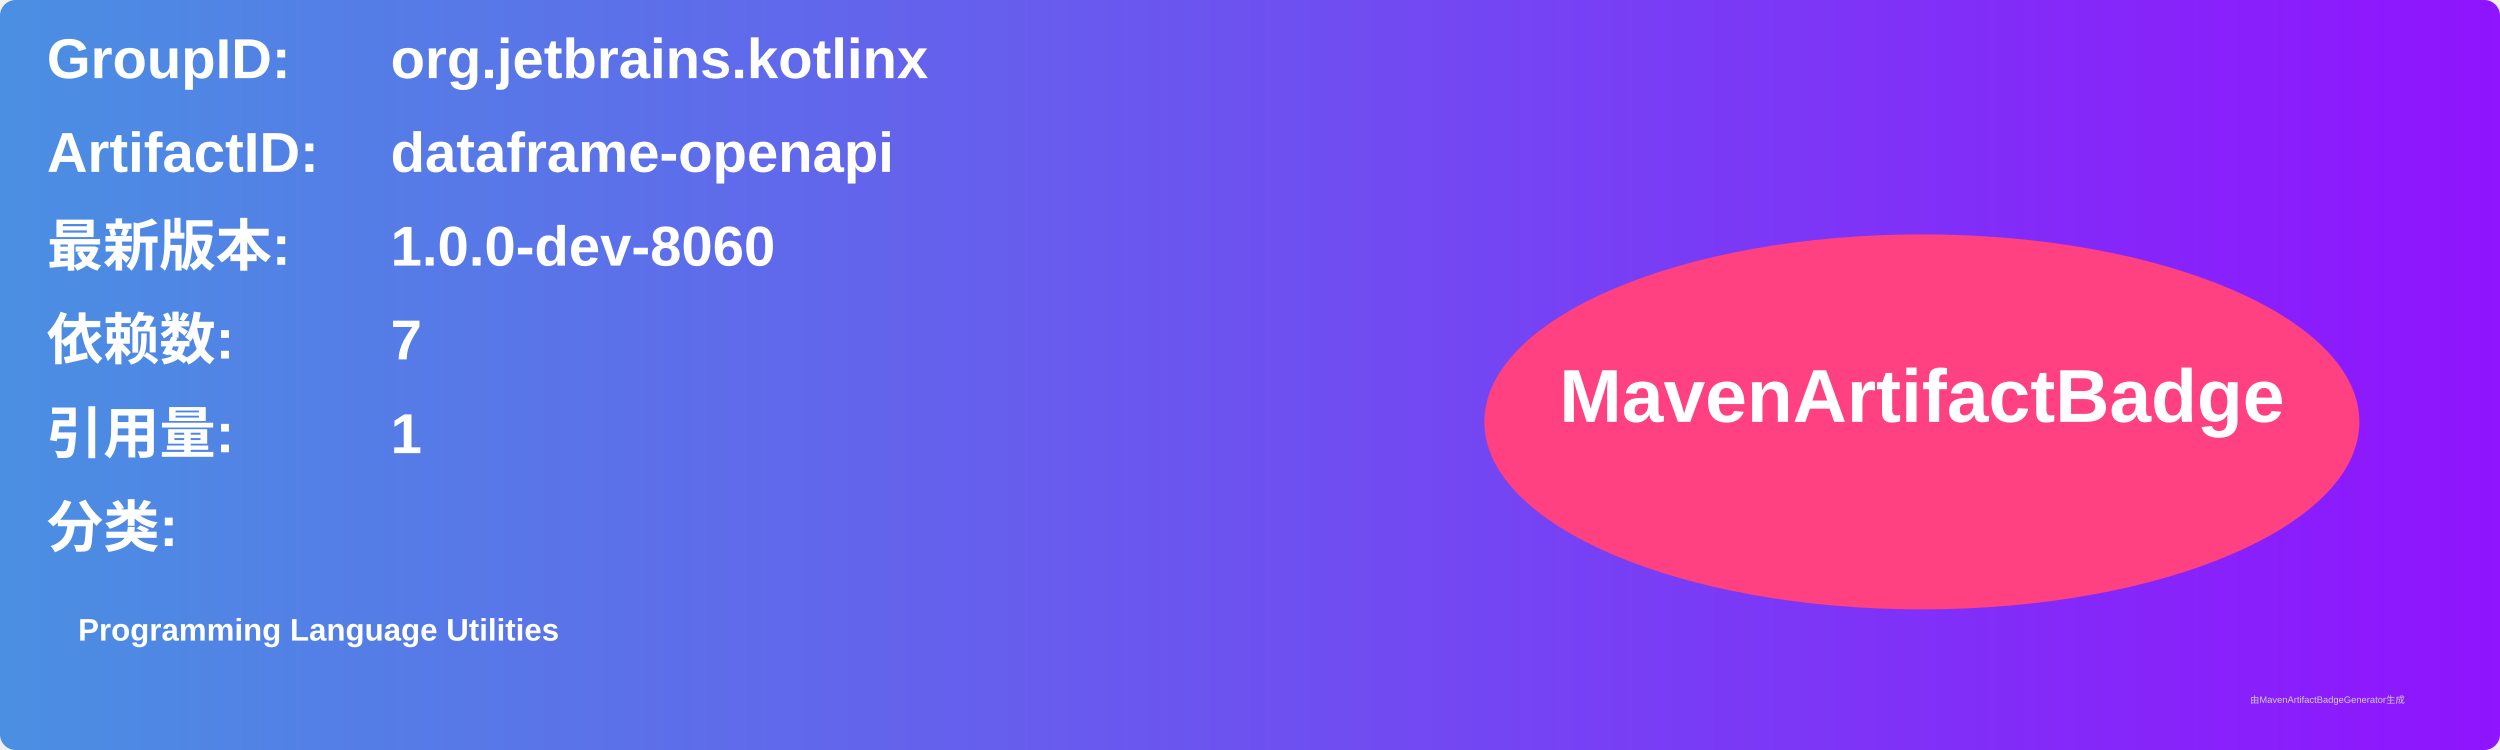
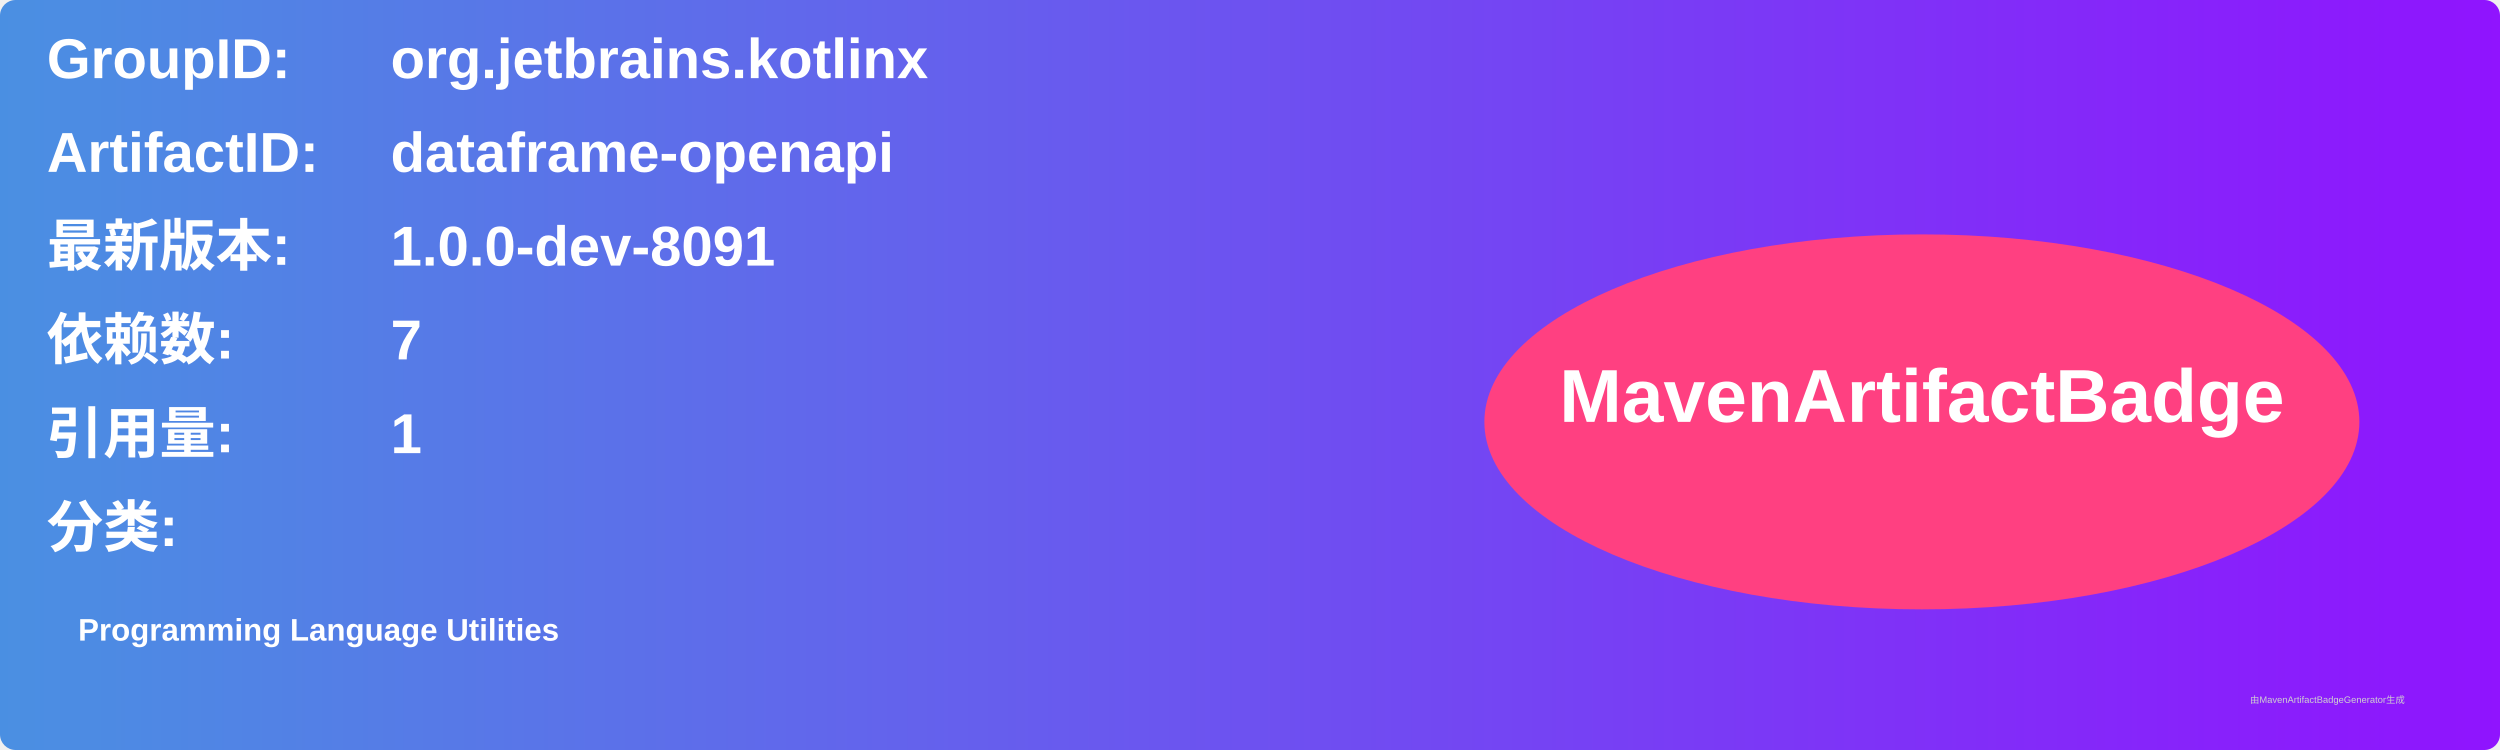
<svg xmlns="http://www.w3.org/2000/svg" width="800" height="240" viewBox="0 0 800 240">
  <linearGradient id="grad" x1="0%" y1="0%" x2="100%" y2="0%">
    <stop offset="0%" stop-color="#4a90e2" />
    <stop offset="100%" stop-color="#9013fe" />
  </linearGradient>
  <rect width="100%" height="100%" rx="5" ry="5" fill="url(#grad)" />
  <g transform="translate(15, 15)">
    <text x="0" y="10" font-family="Arial" font-size="18" fill="white" font-weight="bold" width="260">GroupID:</text>
    <text x="110" y="10" font-family="Arial" font-size="18" fill="white" font-weight="bold" width="460">org.jetbrains.kotlinx</text>
    <text x="0" y="40" font-family="Arial" font-size="18" fill="white" font-weight="bold" width="260">ArtifactID:</text>
    <text x="110" y="40" font-family="Arial" font-size="18" fill="white" font-weight="bold" width="460">dataframe-openapi</text>
    <text x="0" y="70" font-family="Arial" font-size="18" fill="white" font-weight="bold">最新版本:</text>
    <text x="110" y="70" font-family="Arial" font-size="18" fill="white" font-weight="bold">
-       <tspan font-weight="bold">1.0.0-dev-8060</tspan>
+       <tspan font-weight="bold">1.0.0-dev-8091</tspan>
    </text>
    <text x="0" y="100" font-family="Arial" font-size="18" fill="white" font-weight="bold">依赖数: </text>
    <text x="110" y="100" font-family="Arial" font-size="18" fill="white">
      <tspan font-weight="bold">7</tspan>
    </text>
    <text x="0" y="130" font-family="Arial" font-size="18" fill="white" font-weight="bold">引用量: </text>
    <text x="110" y="130" font-family="Arial" font-size="18" fill="white">
      <tspan font-weight="bold">1</tspan>
    </text>
    <text x="0" y="160" font-family="Arial" font-size="18" fill="white" font-weight="bold">分类:</text>
    <text x="10" y="190" font-family="Arial" font-size="10" fill="white">
      <tspan font-weight="bold">Programming Language Utilities</tspan>
    </text>
    <ellipse cx="600" cy="120" rx="140" ry="60" fill="#ff4081" />
    <text x="600" y="120" text-anchor="middle" font-family="Arial" font-size="24" fill="white" font-weight="bold">MavenArtifactBadge</text>
  </g>
  <text x="720" y="225" font-family="Arial" font-size="3" fill="#d0d0d0">由MavenArtifactBadgeGenerator生成</text>
</svg>
